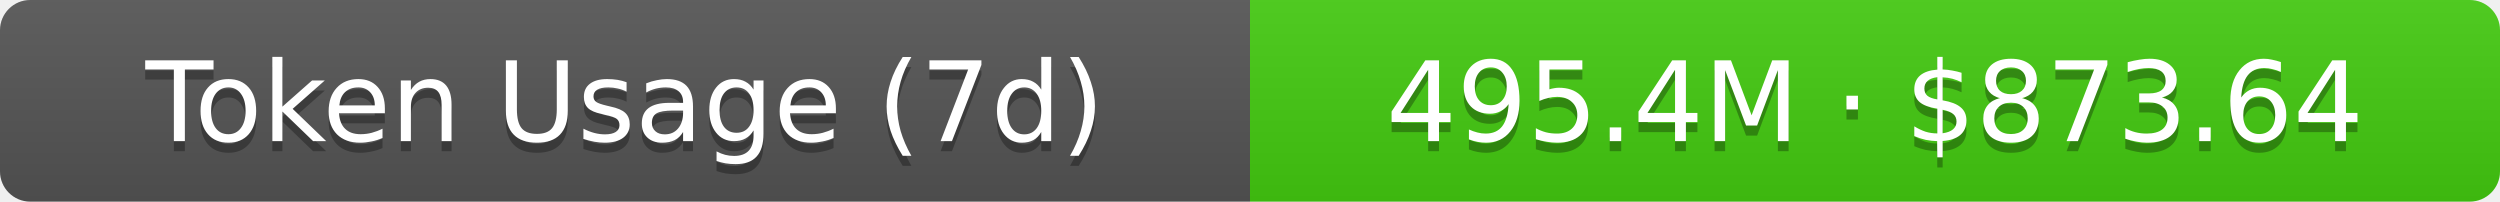
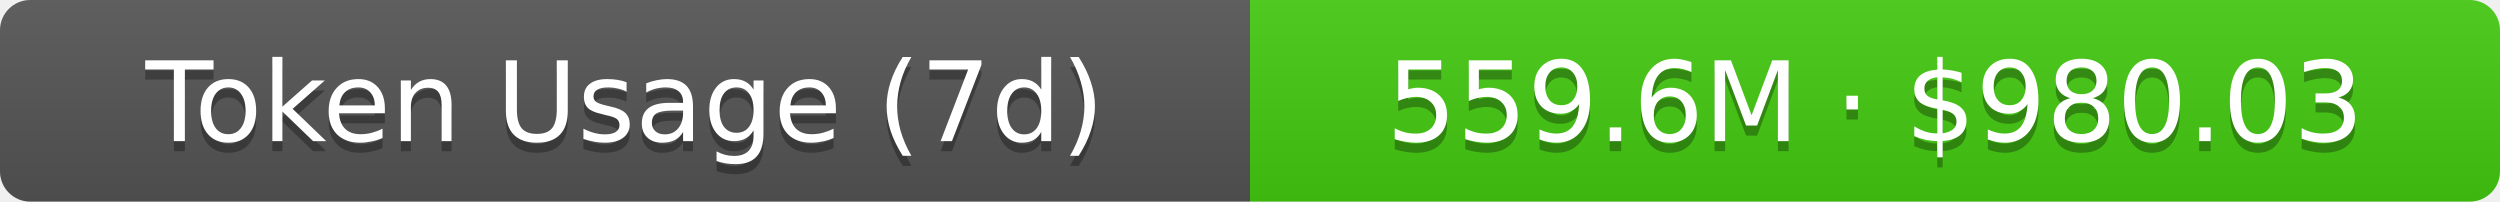
- <svg xmlns="http://www.w3.org/2000/svg" width="248" height="20" role="img" aria-label="Token Usage (7d): 495.4M · $873.64">
+ <svg xmlns="http://www.w3.org/2000/svg" width="248" height="20" role="img" aria-label="Token Usage (7d): 559.6M · $980.03">
  <linearGradient id="s" x2="0" y2="100%">
    <stop offset="0" stop-color="#bbb" stop-opacity=".1" />
    <stop offset="1" stop-opacity=".1" />
  </linearGradient>
  <clipPath id="r">
    <rect width="248" height="20" rx="3" fill="#fff" />
  </clipPath>
  <g clip-path="url(#r)">
    <rect width="124" height="20" fill="#555" />
    <rect x="124" width="124" height="20" fill="#4c1" />
    <rect width="248" height="20" fill="url(#s)" />
  </g>
  <g fill="#fff" text-anchor="middle" font-family="Verdana,Geneva,DejaVu Sans,sans-serif" text-rendering="geometricPrecision" font-size="11">
    <text aria-hidden="true" x="62" y="15" fill="#010101" fill-opacity=".3">Token Usage (7d)</text>
    <text x="62" y="14">Token Usage (7d)</text>
-     <text aria-hidden="true" x="186" y="15" fill="#010101" fill-opacity=".3">495.4M · $873.64</text>
-     <text x="186" y="14">495.4M · $873.64</text>
+     <text aria-hidden="true" x="186" y="15" fill="#010101" fill-opacity=".3">559.6M · $980.03</text>
+     <text x="186" y="14">559.6M · $980.03</text>
  </g>
</svg>
